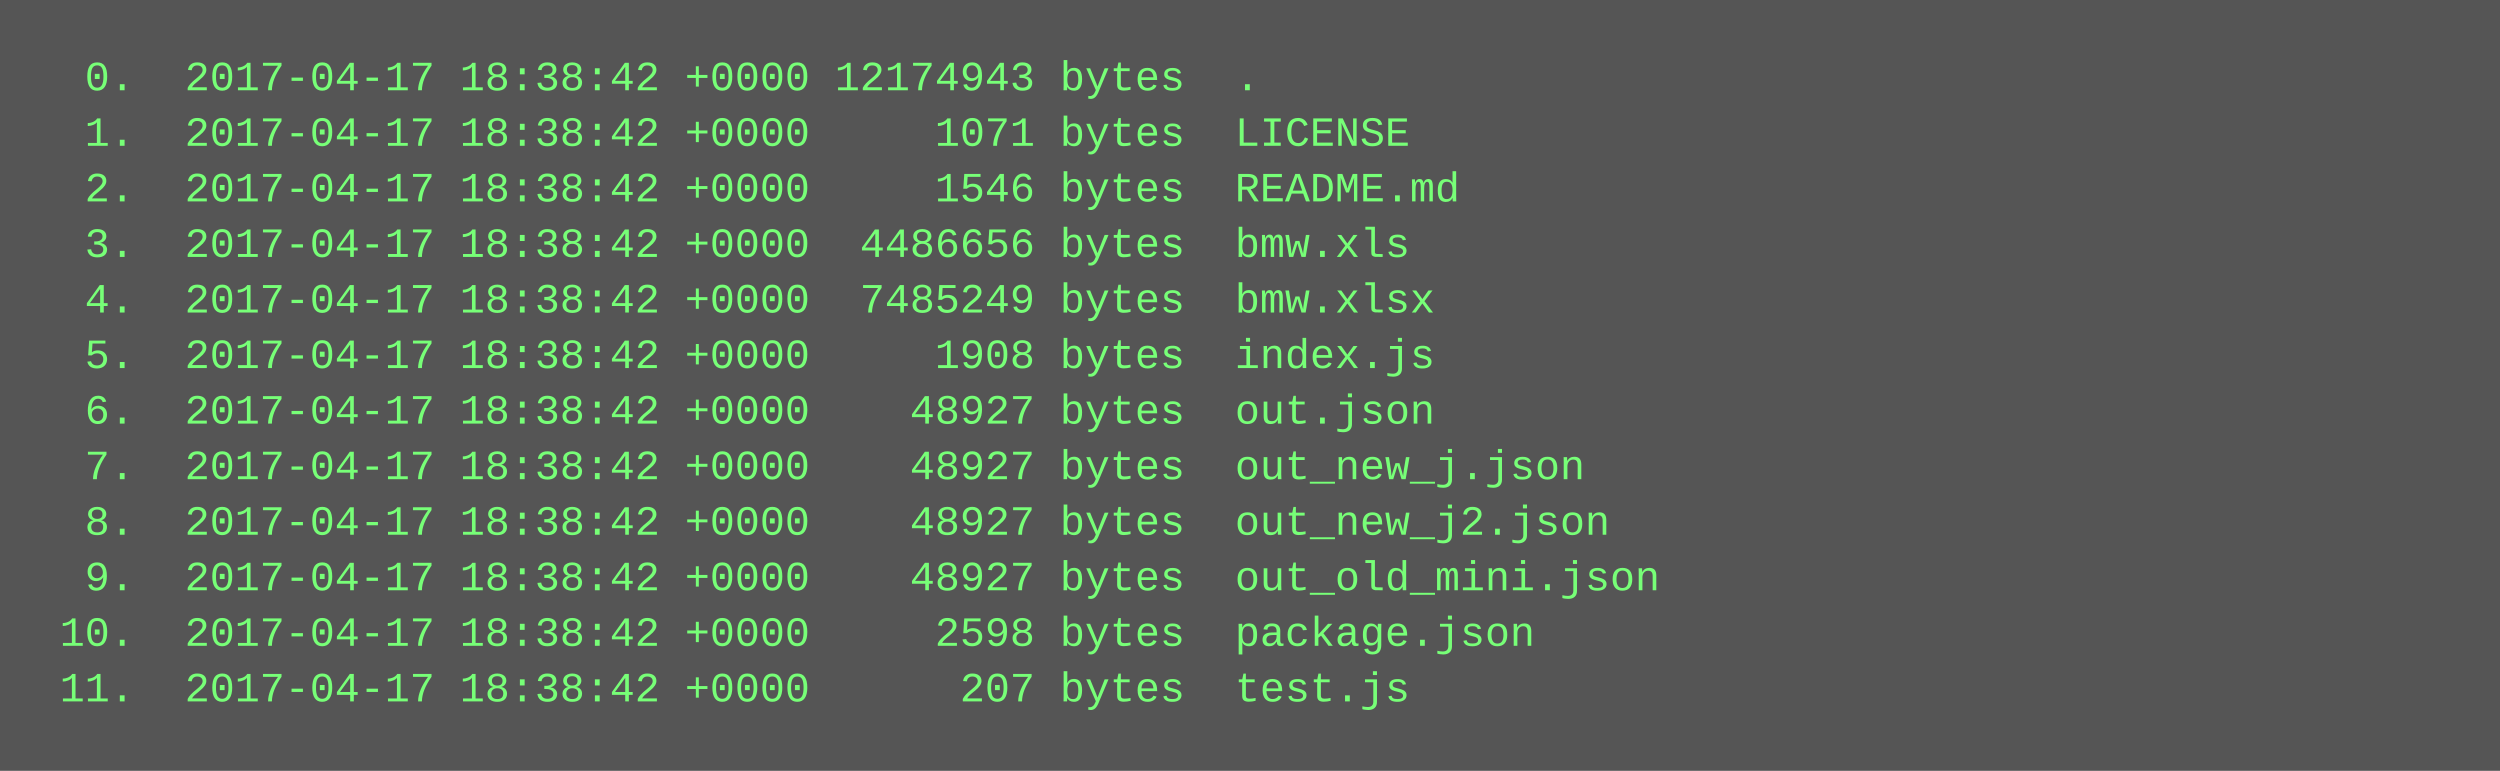
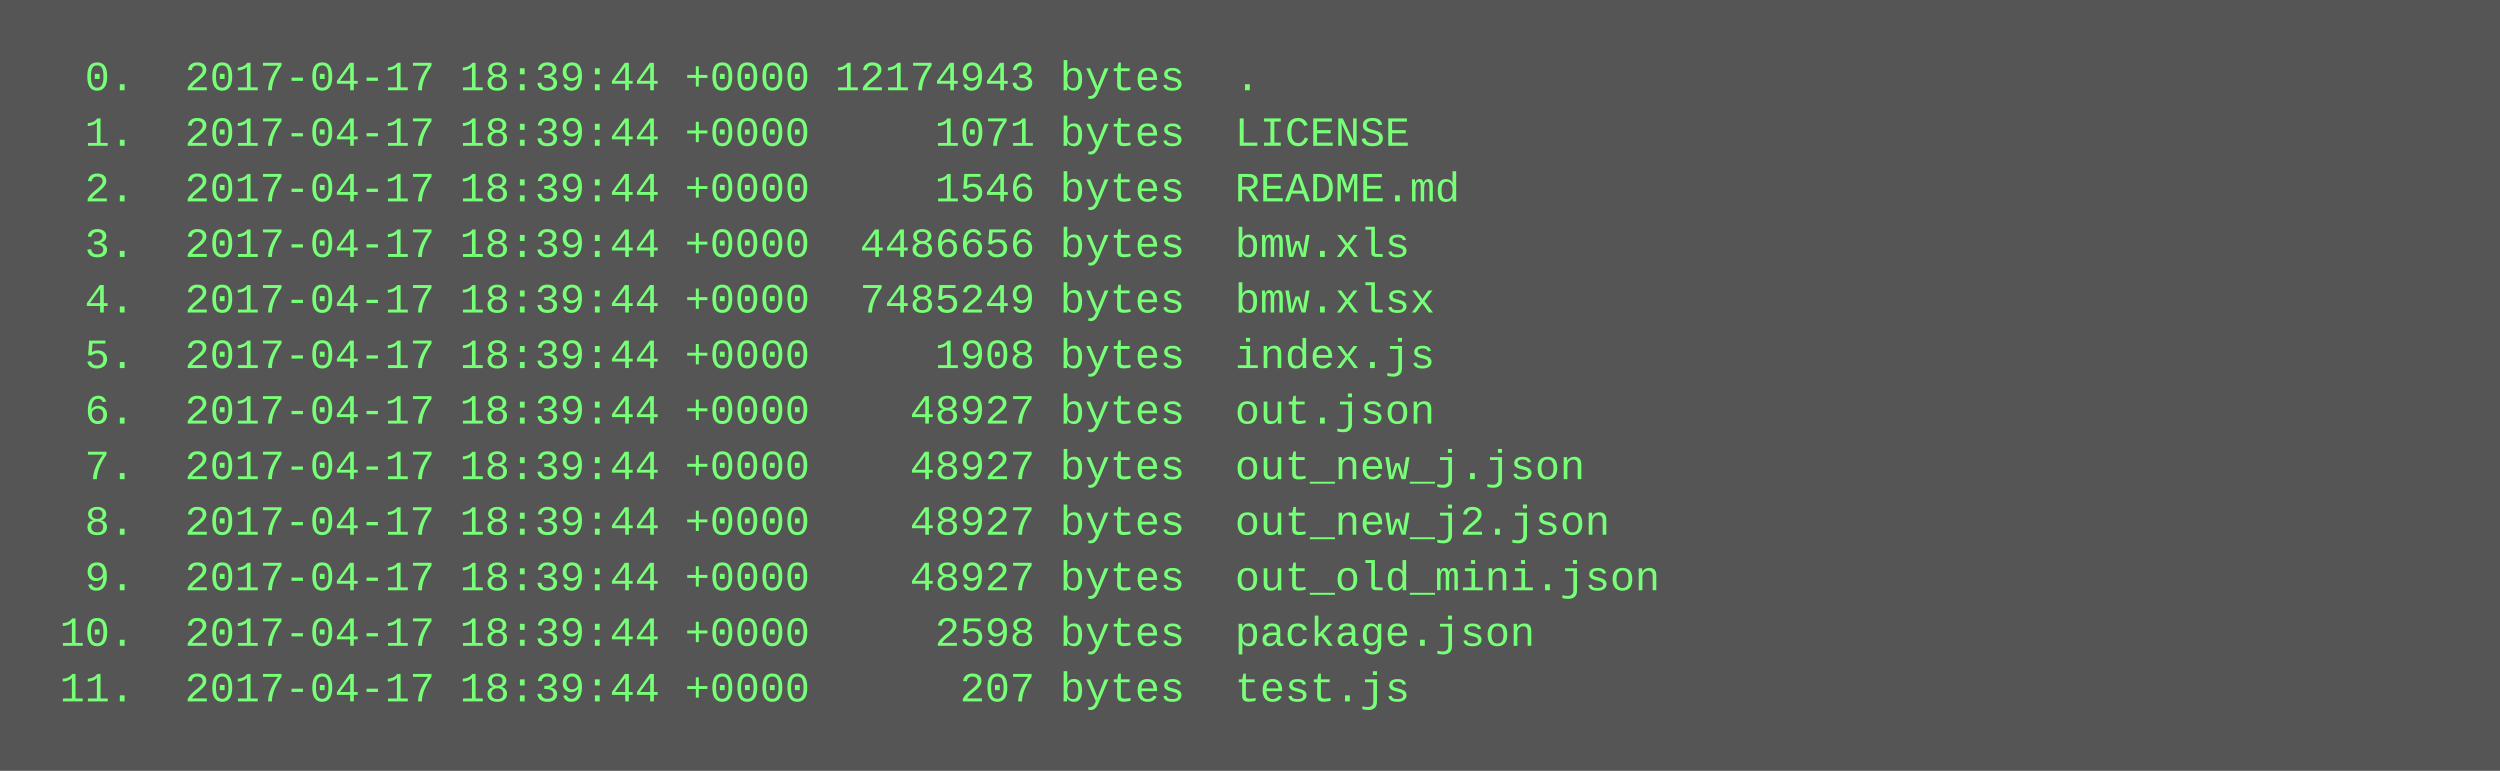
<svg xmlns="http://www.w3.org/2000/svg" height="222" width="720">
  <rect height="222" fill="#555" width="720" />
  <text fill="#7f7" font-family="Courier New" font-size="12" xml:space="preserve">
-     <tspan x="10" y="26">  0.  2017-04-17 18:38:42 +0000 12174943 bytes  .</tspan>
-     <tspan x="10" y="42">  1.  2017-04-17 18:38:42 +0000     1071 bytes  LICENSE</tspan>
-     <tspan x="10" y="58">  2.  2017-04-17 18:38:42 +0000     1546 bytes  README.md</tspan>
-     <tspan x="10" y="74">  3.  2017-04-17 18:38:42 +0000  4486656 bytes  bmw.xls</tspan>
-     <tspan x="10" y="90">  4.  2017-04-17 18:38:42 +0000  7485249 bytes  bmw.xlsx</tspan>
-     <tspan x="10" y="106">  5.  2017-04-17 18:38:42 +0000     1908 bytes  index.js</tspan>
-     <tspan x="10" y="122">  6.  2017-04-17 18:38:42 +0000    48927 bytes  out.json</tspan>
-     <tspan x="10" y="138">  7.  2017-04-17 18:38:42 +0000    48927 bytes  out_new_j.json</tspan>
-     <tspan x="10" y="154">  8.  2017-04-17 18:38:42 +0000    48927 bytes  out_new_j2.json</tspan>
-     <tspan x="10" y="170">  9.  2017-04-17 18:38:42 +0000    48927 bytes  out_old_mini.json</tspan>
-     <tspan x="10" y="186"> 10.  2017-04-17 18:38:42 +0000     2598 bytes  package.json</tspan>
-     <tspan x="10" y="202"> 11.  2017-04-17 18:38:42 +0000      207 bytes  test.js</tspan>
+     <tspan x="10" y="26">  0.  2017-04-17 18:39:44 +0000 12174943 bytes  .</tspan>
+     <tspan x="10" y="42">  1.  2017-04-17 18:39:44 +0000     1071 bytes  LICENSE</tspan>
+     <tspan x="10" y="58">  2.  2017-04-17 18:39:44 +0000     1546 bytes  README.md</tspan>
+     <tspan x="10" y="74">  3.  2017-04-17 18:39:44 +0000  4486656 bytes  bmw.xls</tspan>
+     <tspan x="10" y="90">  4.  2017-04-17 18:39:44 +0000  7485249 bytes  bmw.xlsx</tspan>
+     <tspan x="10" y="106">  5.  2017-04-17 18:39:44 +0000     1908 bytes  index.js</tspan>
+     <tspan x="10" y="122">  6.  2017-04-17 18:39:44 +0000    48927 bytes  out.json</tspan>
+     <tspan x="10" y="138">  7.  2017-04-17 18:39:44 +0000    48927 bytes  out_new_j.json</tspan>
+     <tspan x="10" y="154">  8.  2017-04-17 18:39:44 +0000    48927 bytes  out_new_j2.json</tspan>
+     <tspan x="10" y="170">  9.  2017-04-17 18:39:44 +0000    48927 bytes  out_old_mini.json</tspan>
+     <tspan x="10" y="186"> 10.  2017-04-17 18:39:44 +0000     2598 bytes  package.json</tspan>
+     <tspan x="10" y="202"> 11.  2017-04-17 18:39:44 +0000      207 bytes  test.js</tspan>
  </text>
</svg>
